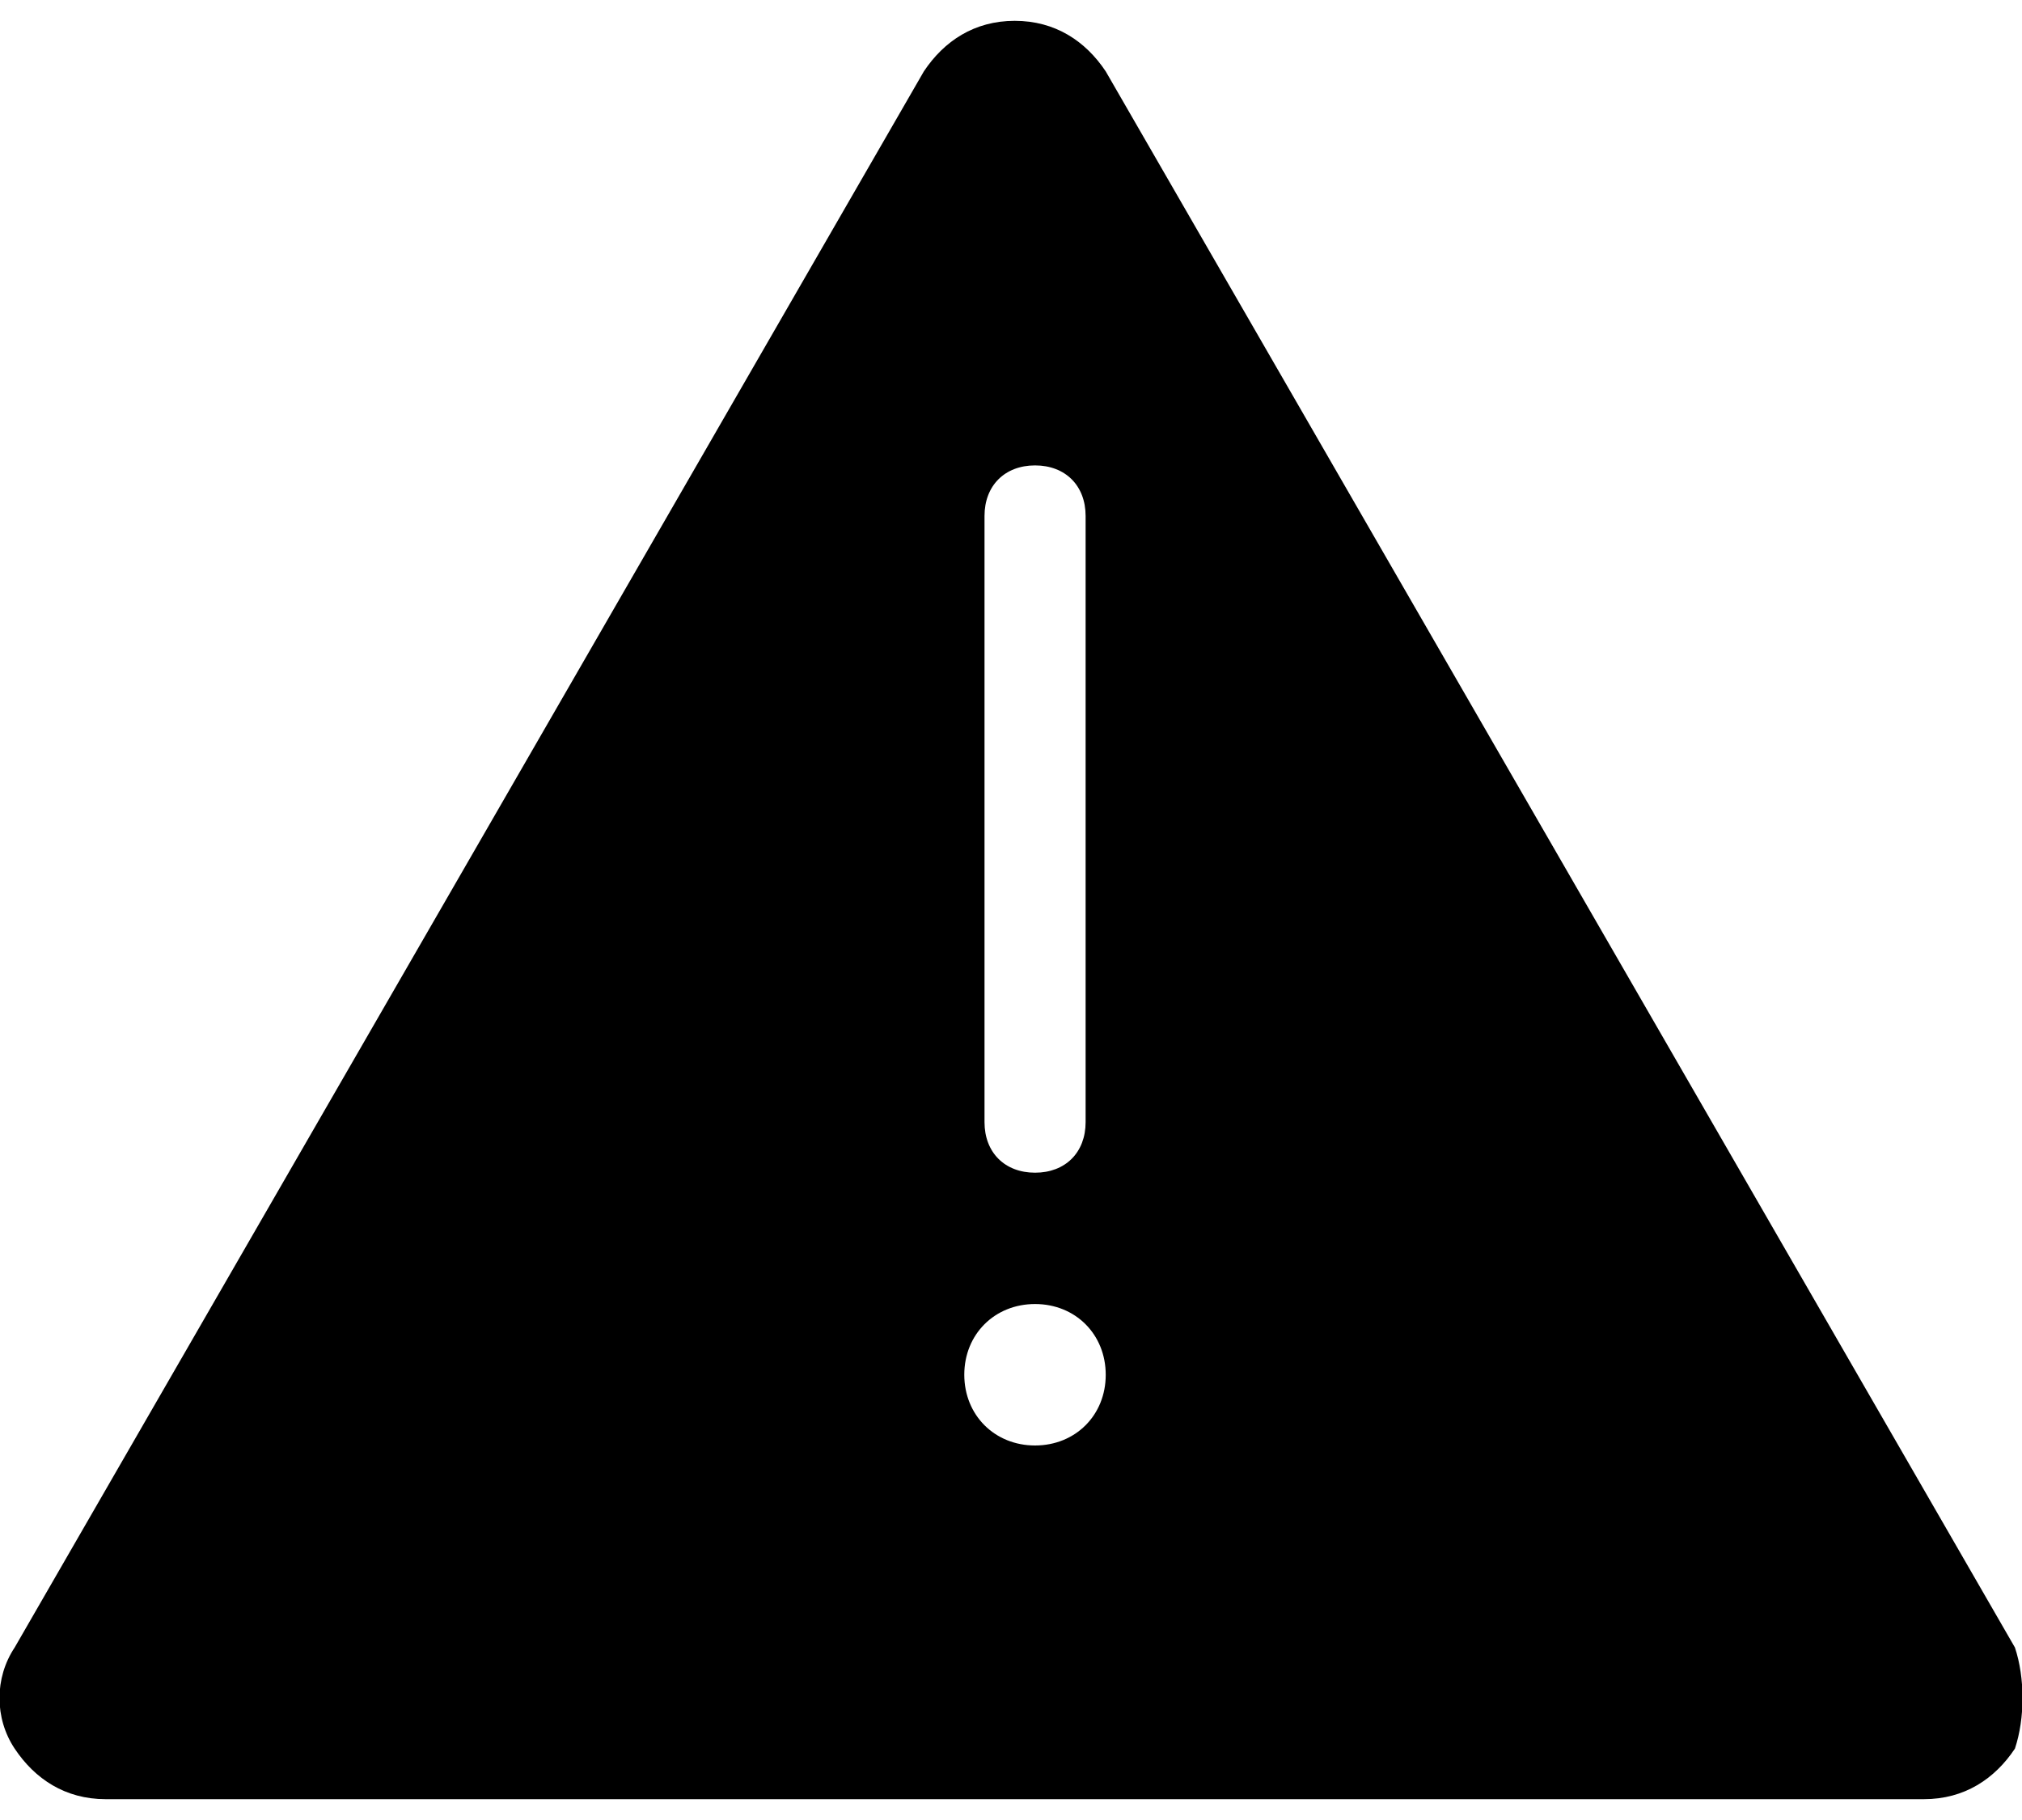
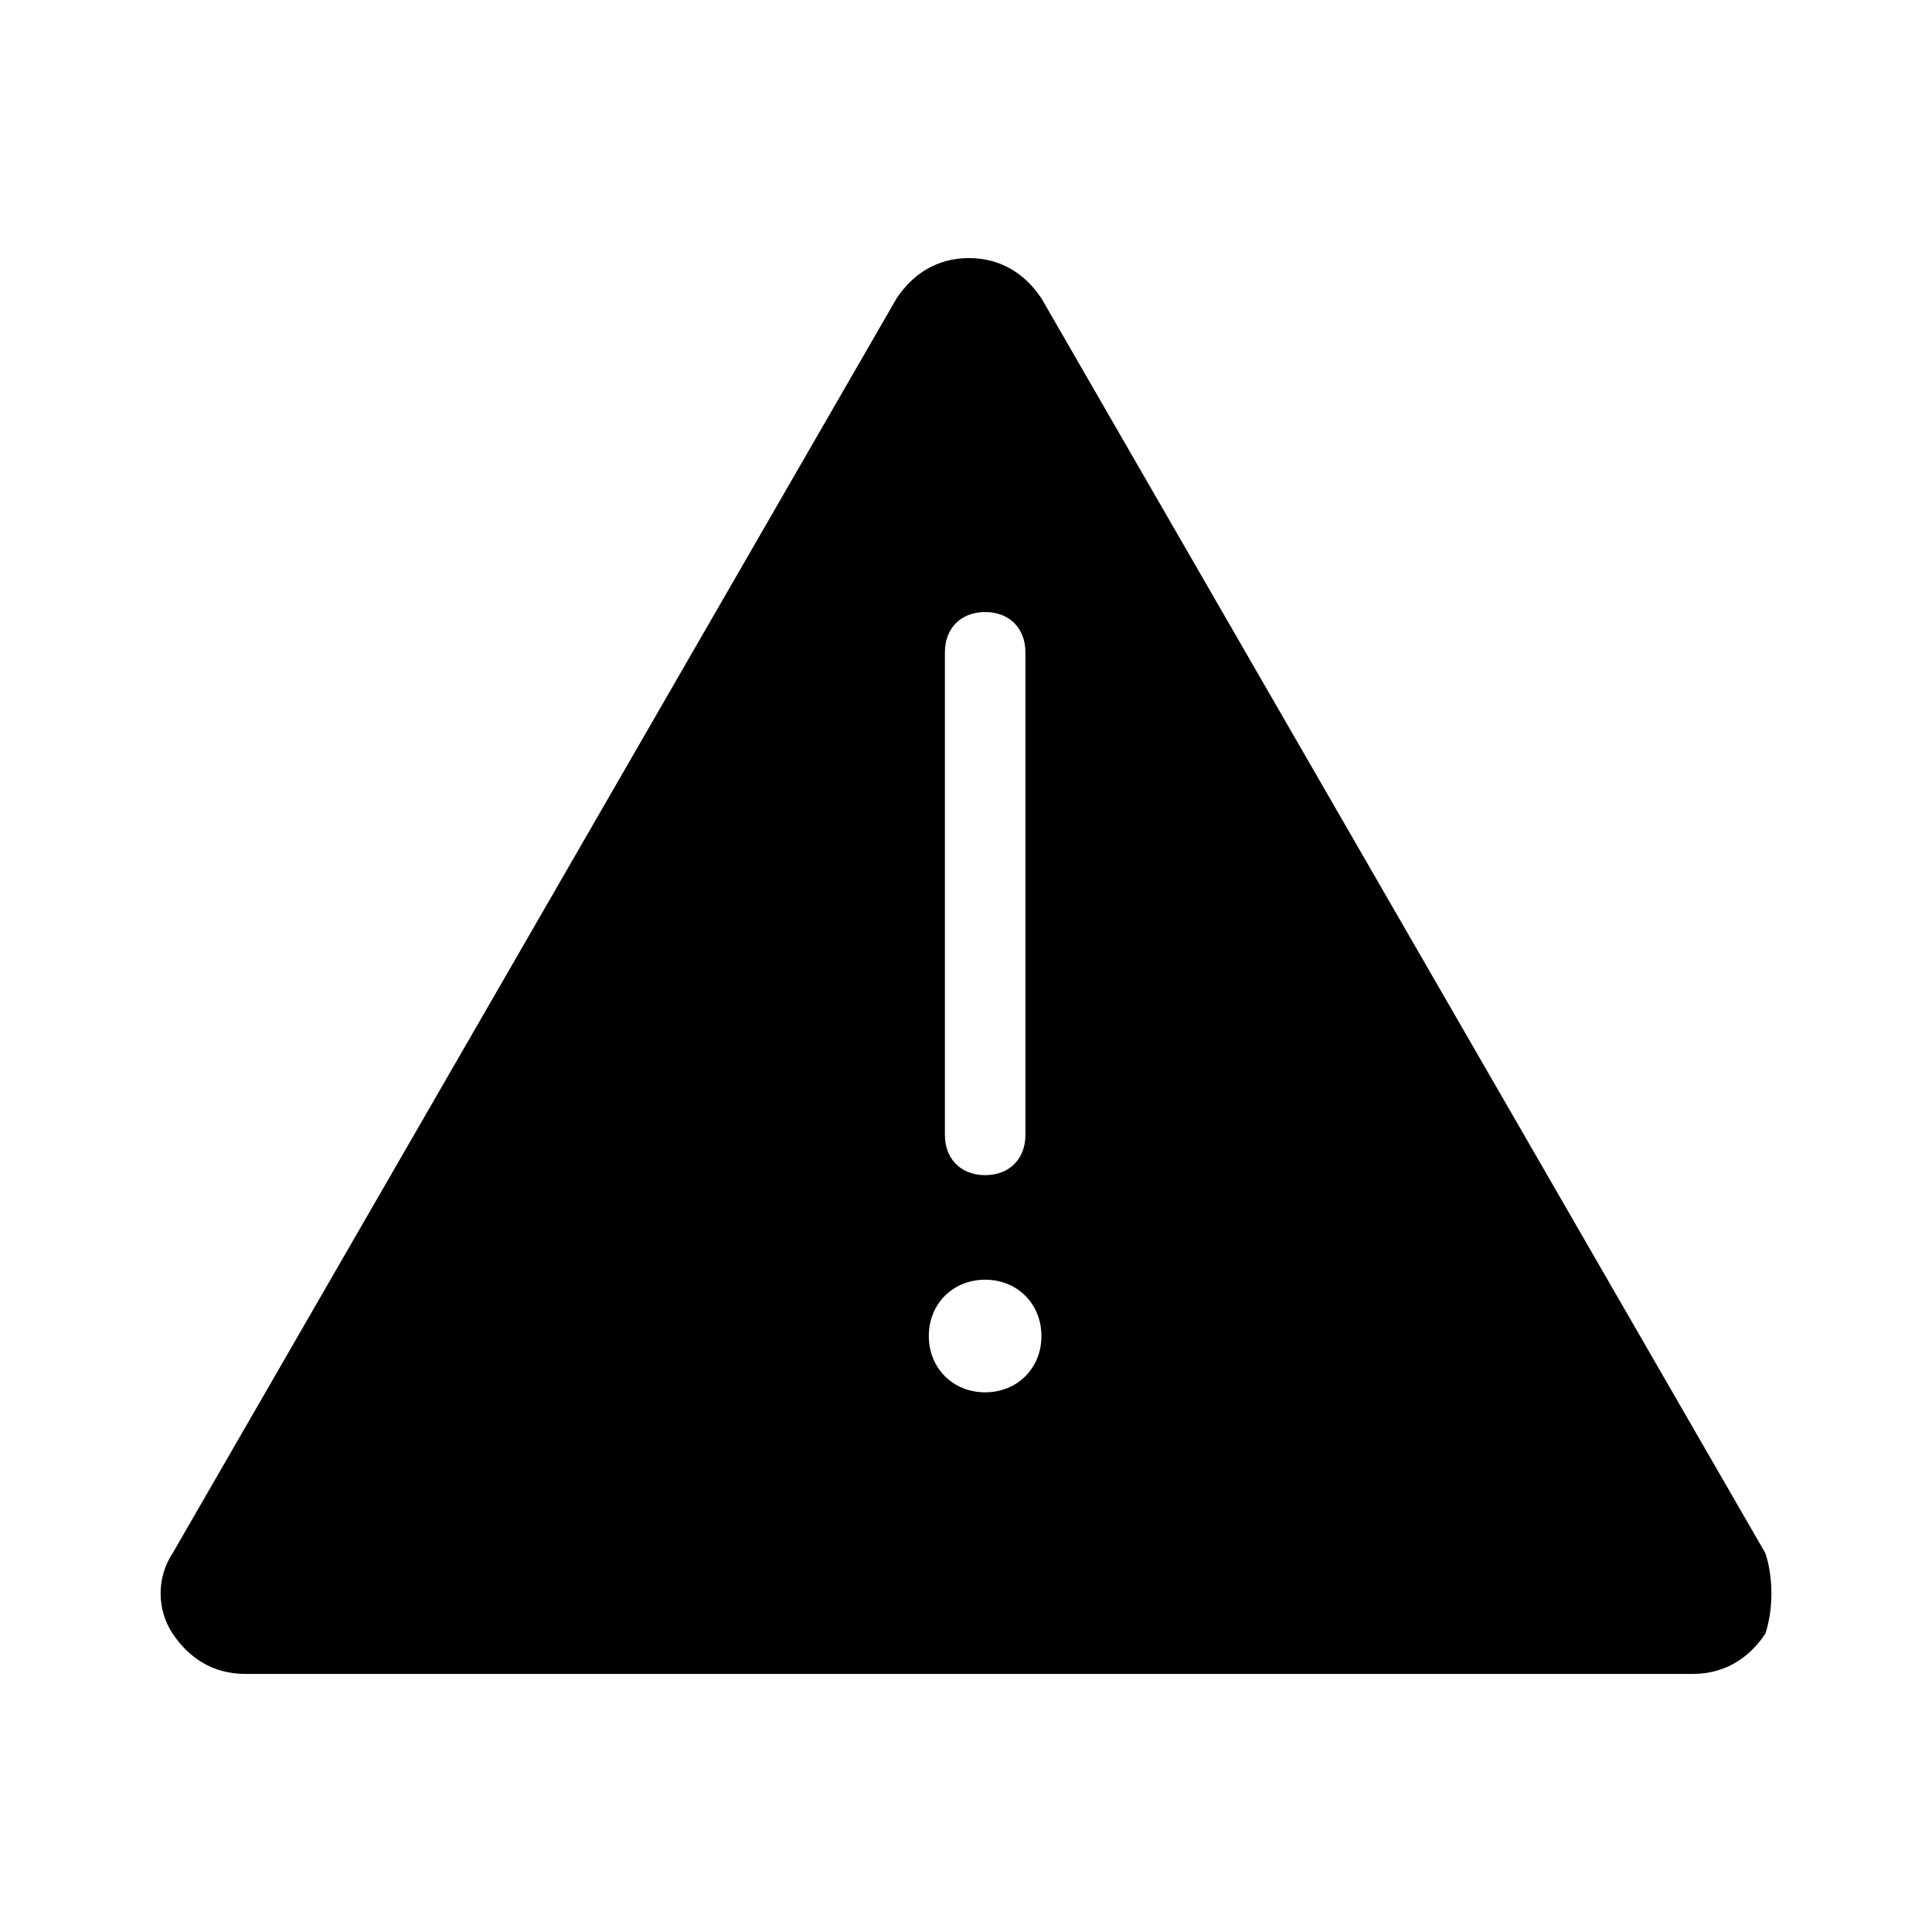
- <svg xmlns="http://www.w3.org/2000/svg" viewBox="0 0 20 18">
-   <path d="M19.93 16.294L15.434 8.5 10.937.706c-.2-.3-.5-.5-.9-.5s-.699.2-.899.5L4.642 8.5.145 16.294c-.2.3-.2.7 0 1 .2.3.5.5.9.5H19.03c.4 0 .7-.2.9-.5.1-.3.1-.7 0-1zM9.738 5.103c0-.3.2-.5.5-.5s.5.2.5.5v5.995c0 .3-.2.5-.5.5s-.5-.2-.5-.5V5.103zm.5 9.193c-.4 0-.7-.3-.7-.7 0-.4.3-.699.7-.699.4 0 .699.3.699.7 0 .4-.3.699-.7.699z" />
+ <svg xmlns="http://www.w3.org/2000/svg" viewBox="0 0 24 24">
+   <path d="M21.93 19.294L17.433 11.5l-4.496-7.794c-.2-.3-.5-.5-.9-.5s-.699.2-.899.5L6.642 11.5l-4.497 7.794c-.2.3-.2.7 0 1 .2.3.5.5.9.5H21.03c.4 0 .7-.2.9-.5.1-.3.1-.7 0-1zM11.738 8.103c0-.3.2-.5.5-.5s.5.2.5.5v5.995c0 .3-.2.5-.5.5s-.5-.2-.5-.5V8.103zm.5 9.193c-.4 0-.7-.3-.7-.7 0-.4.3-.699.7-.699.4 0 .699.3.699.7 0 .4-.3.699-.7.699z" />
</svg>
